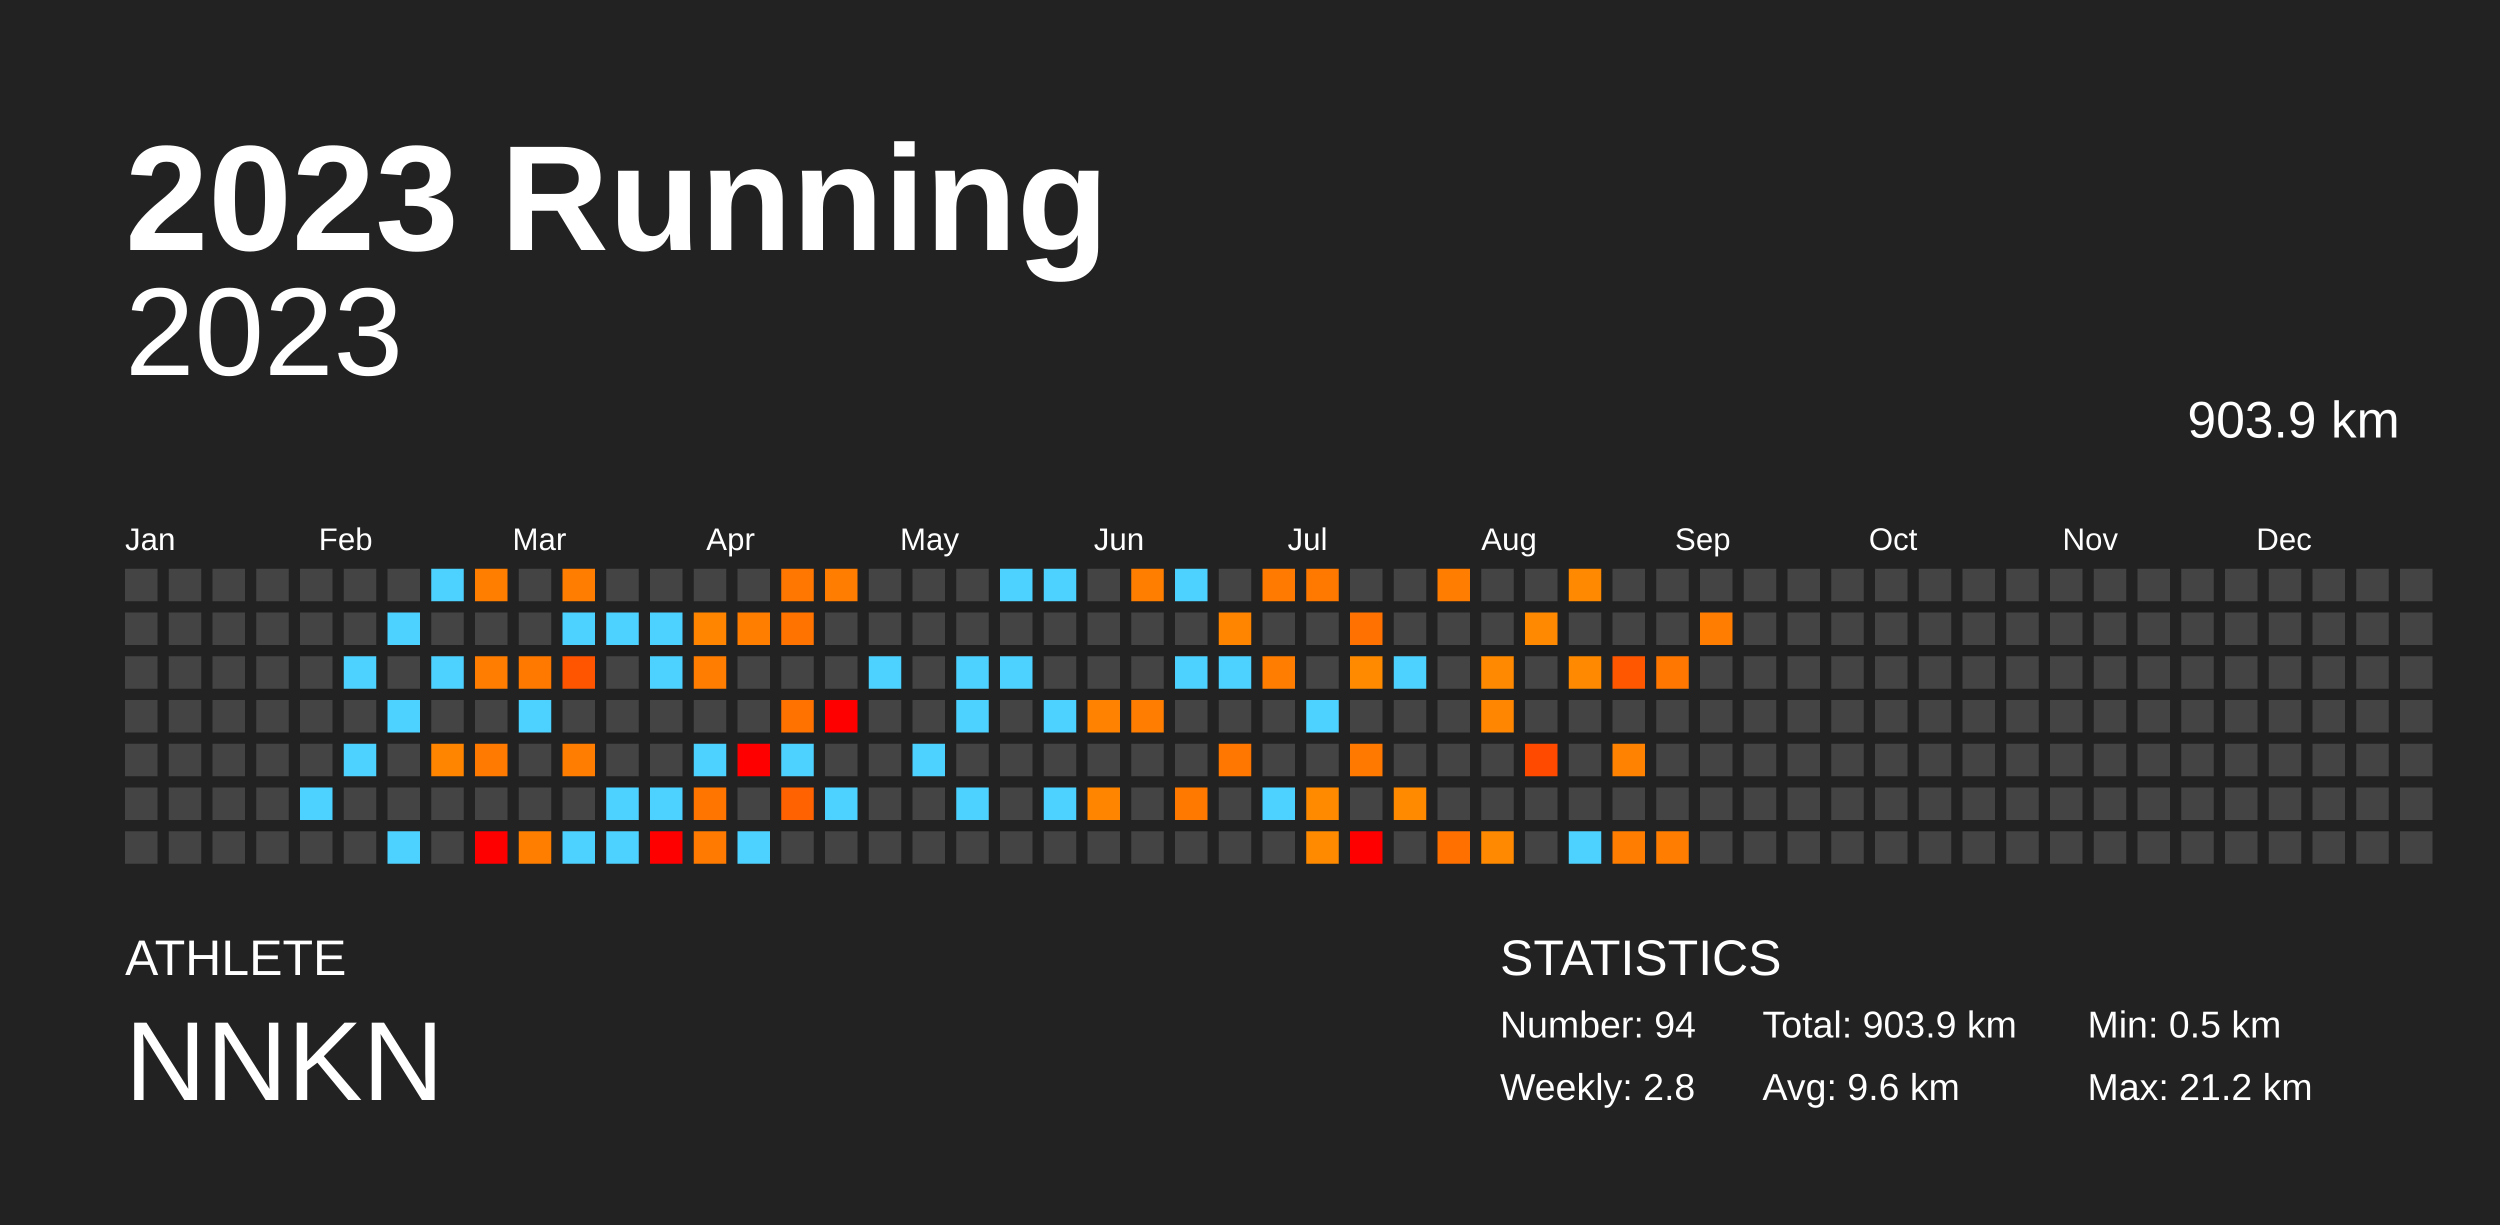
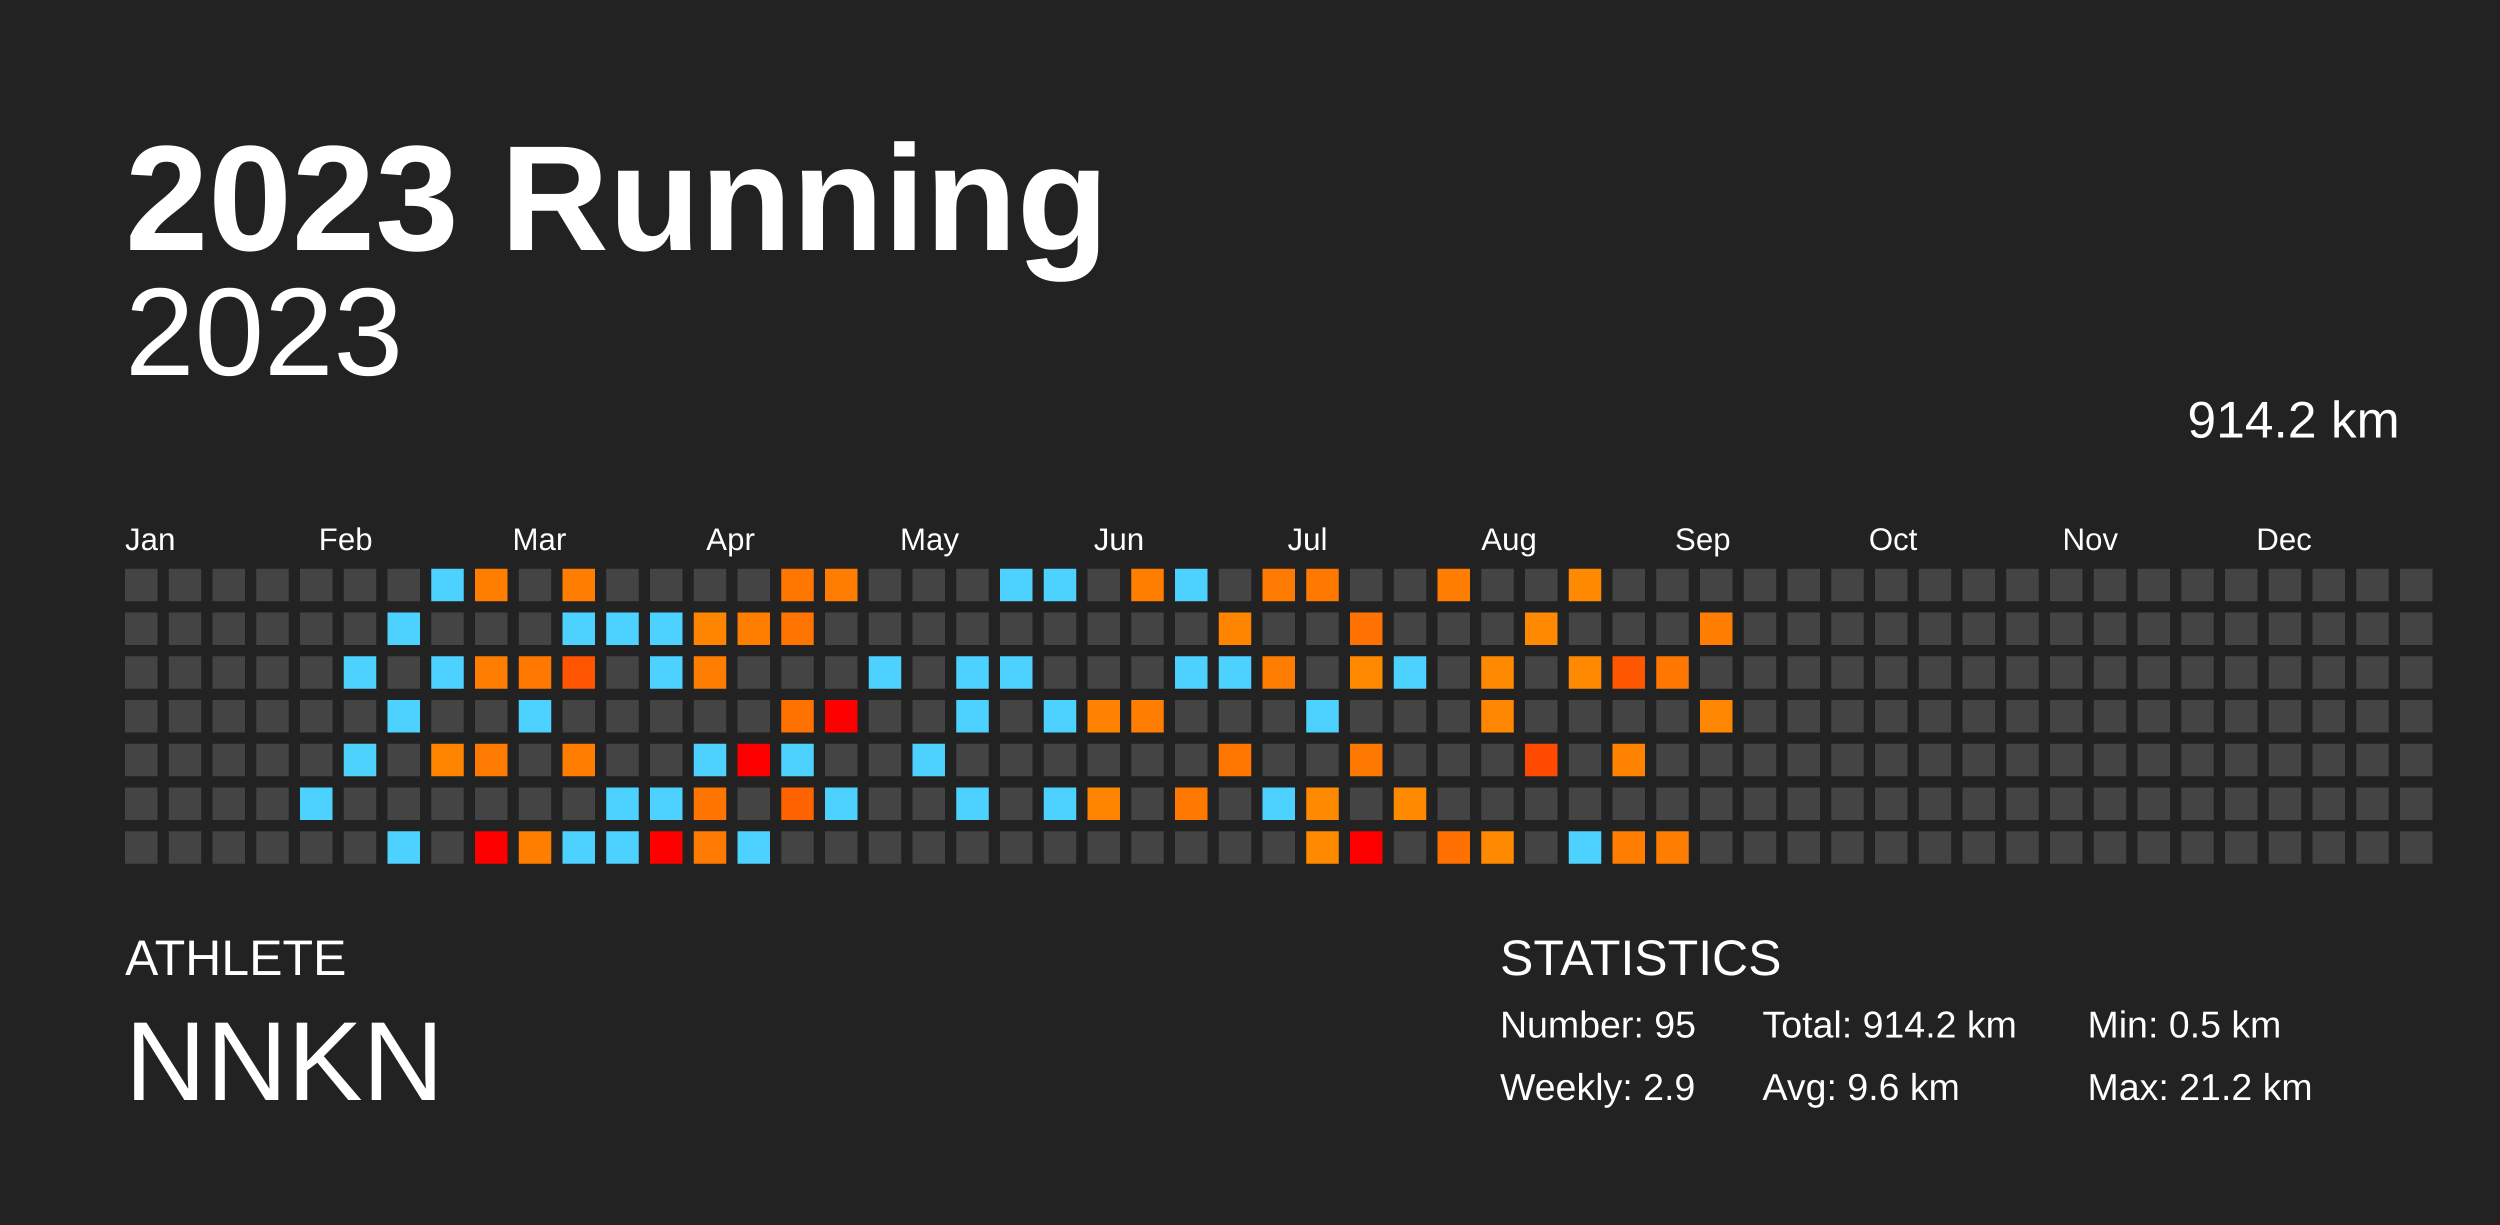
<svg xmlns="http://www.w3.org/2000/svg" baseProfile="full" height="98mm" version="1.1" viewBox="0,0,200,98" width="200mm">
  <defs />
  <rect fill="#222222" height="98" width="200" x="0" y="0" />
  <text fill="#FFFFFF" style="font-size:12px; font-family:Arial; font-weight:bold;" x="10" y="20">2023 Running</text>
  <text fill="#FFFFFF" style="font-size:4px; font-family:Arial" x="10" y="78">ATHLETE</text>
  <text fill="#FFFFFF" style="font-size:9px; font-family:Arial" x="10" y="88">NNKN</text>
  <text fill="#FFFFFF" style="font-size:4px; font-family:Arial" x="120" y="78">STATISTICS</text>
-   <text fill="#FFFFFF" style="font-size:3px; font-family:Arial" x="120" y="83">Number: 94</text>
-   <text fill="#FFFFFF" style="font-size:3px; font-family:Arial" x="120" y="88">Weekly: 2.8</text>
-   <text fill="#FFFFFF" style="font-size:3px; font-family:Arial" x="141" y="83">Total: 903.9 km</text>
+   <text fill="#FFFFFF" style="font-size:3px; font-family:Arial" x="120" y="83">Number: 95</text>
+   <text fill="#FFFFFF" style="font-size:3px; font-family:Arial" x="120" y="88">Weekly: 2.9</text>
+   <text fill="#FFFFFF" style="font-size:3px; font-family:Arial" x="141" y="83">Total: 914.2 km</text>
  <text fill="#FFFFFF" style="font-size:3px; font-family:Arial" x="141" y="88">Avg: 9.6 km</text>
  <text fill="#FFFFFF" style="font-size:3px; font-family:Arial" x="167" y="83">Min: 0.5 km</text>
  <text fill="#FFFFFF" style="font-size:3px; font-family:Arial" x="167" y="88">Max: 21.2 km</text>
  <text alignment-baseline="hanging" fill="#FFFFFF" style="font-size:10.0px; font-family:Arial;" x="10" y="30">2023</text>
-   <text alignment-baseline="hanging" fill="#FFFFFF" style="font-size:4.125px; font-family:Arial;" x="175" y="35">903.9 km</text>
+   <text alignment-baseline="hanging" fill="#FFFFFF" style="font-size:4.125px; font-family:Arial;" x="175" y="35">914.2 km</text>
  <text fill="#FFFFFF" style="font-size:2.5px; font-family:Arial" x="10.0" y="44">Jan</text>
  <text fill="#FFFFFF" style="font-size:2.5px; font-family:Arial" x="25.5" y="44">Feb</text>
  <text fill="#FFFFFF" style="font-size:2.5px; font-family:Arial" x="41.0" y="44">Mar</text>
  <text fill="#FFFFFF" style="font-size:2.5px; font-family:Arial" x="56.5" y="44">Apr</text>
  <text fill="#FFFFFF" style="font-size:2.5px; font-family:Arial" x="72.0" y="44">May</text>
  <text fill="#FFFFFF" style="font-size:2.5px; font-family:Arial" x="87.5" y="44">Jun</text>
  <text fill="#FFFFFF" style="font-size:2.5px; font-family:Arial" x="103.0" y="44">Jul</text>
  <text fill="#FFFFFF" style="font-size:2.5px; font-family:Arial" x="118.5" y="44">Aug</text>
  <text fill="#FFFFFF" style="font-size:2.5px; font-family:Arial" x="134.0" y="44">Sep</text>
  <text fill="#FFFFFF" style="font-size:2.5px; font-family:Arial" x="149.5" y="44">Oct</text>
  <text fill="#FFFFFF" style="font-size:2.5px; font-family:Arial" x="165.0" y="44">Nov</text>
  <text fill="#FFFFFF" style="font-size:2.5px; font-family:Arial" x="180.5" y="44">Dec</text>
  <rect fill="#444444" height="2.6" width="2.6" x="10.0" y="45.5" />
  <rect fill="#444444" height="2.6" width="2.6" x="10.0" y="49.0" />
  <rect fill="#444444" height="2.6" width="2.6" x="10.0" y="52.5" />
  <rect fill="#444444" height="2.6" width="2.6" x="10.0" y="56.0" />
  <rect fill="#444444" height="2.6" width="2.6" x="10.0" y="59.5" />
  <rect fill="#444444" height="2.6" width="2.6" x="10.0" y="63.0" />
  <rect fill="#444444" height="2.6" width="2.6" x="10.0" y="66.5" />
  <rect fill="#444444" height="2.6" width="2.6" x="13.5" y="45.5" />
  <rect fill="#444444" height="2.6" width="2.6" x="13.5" y="49.0" />
  <rect fill="#444444" height="2.6" width="2.6" x="13.5" y="52.5" />
  <rect fill="#444444" height="2.6" width="2.6" x="13.5" y="56.0" />
  <rect fill="#444444" height="2.6" width="2.6" x="13.5" y="59.5" />
  <rect fill="#444444" height="2.6" width="2.6" x="13.5" y="63.0" />
  <rect fill="#444444" height="2.6" width="2.6" x="13.5" y="66.5" />
  <rect fill="#444444" height="2.6" width="2.6" x="17.0" y="45.5" />
  <rect fill="#444444" height="2.6" width="2.6" x="17.0" y="49.0" />
  <rect fill="#444444" height="2.6" width="2.6" x="17.0" y="52.5" />
  <rect fill="#444444" height="2.6" width="2.6" x="17.0" y="56.0" />
  <rect fill="#444444" height="2.6" width="2.6" x="17.0" y="59.5" />
  <rect fill="#444444" height="2.6" width="2.6" x="17.0" y="63.0" />
  <rect fill="#444444" height="2.6" width="2.6" x="17.0" y="66.5" />
  <rect fill="#444444" height="2.6" width="2.6" x="20.5" y="45.5" />
  <rect fill="#444444" height="2.6" width="2.6" x="20.5" y="49.0" />
  <rect fill="#444444" height="2.6" width="2.6" x="20.5" y="52.5" />
  <rect fill="#444444" height="2.6" width="2.6" x="20.5" y="56.0" />
  <rect fill="#444444" height="2.6" width="2.6" x="20.5" y="59.5" />
  <rect fill="#444444" height="2.6" width="2.6" x="20.5" y="63.0" />
  <rect fill="#444444" height="2.6" width="2.6" x="20.5" y="66.5" />
  <rect fill="#444444" height="2.6" width="2.6" x="24.0" y="45.5" />
  <rect fill="#444444" height="2.6" width="2.6" x="24.0" y="49.0" />
  <rect fill="#444444" height="2.6" width="2.6" x="24.0" y="52.5" />
  <rect fill="#444444" height="2.6" width="2.6" x="24.0" y="56.0" />
  <rect fill="#444444" height="2.6" width="2.6" x="24.0" y="59.5" />
  <rect fill="#4dd2ff" height="2.6" width="2.6" x="24.0" y="63.0" />
  <rect fill="#444444" height="2.6" width="2.6" x="24.0" y="66.5" />
  <rect fill="#444444" height="2.6" width="2.6" x="27.5" y="45.5" />
  <rect fill="#444444" height="2.6" width="2.6" x="27.5" y="49.0" />
  <rect fill="#4dd2ff" height="2.6" width="2.6" x="27.5" y="52.5" />
  <rect fill="#444444" height="2.6" width="2.6" x="27.5" y="56.0" />
  <rect fill="#4dd2ff" height="2.6" width="2.6" x="27.5" y="59.5" />
  <rect fill="#444444" height="2.6" width="2.6" x="27.5" y="63.0" />
  <rect fill="#444444" height="2.6" width="2.6" x="27.5" y="66.5" />
  <rect fill="#444444" height="2.6" width="2.6" x="31.0" y="45.5" />
  <rect fill="#4dd2ff" height="2.6" width="2.6" x="31.0" y="49.0" />
  <rect fill="#444444" height="2.6" width="2.6" x="31.0" y="52.5" />
  <rect fill="#4dd2ff" height="2.6" width="2.6" x="31.0" y="56.0" />
  <rect fill="#444444" height="2.6" width="2.6" x="31.0" y="59.5" />
  <rect fill="#444444" height="2.6" width="2.6" x="31.0" y="63.0" />
  <rect fill="#4dd2ff" height="2.6" width="2.6" x="31.0" y="66.5" />
  <rect fill="#4dd2ff" height="2.6" width="2.6" x="34.5" y="45.5" />
  <rect fill="#444444" height="2.6" width="2.6" x="34.5" y="49.0" />
  <rect fill="#4dd2ff" height="2.6" width="2.6" x="34.5" y="52.5" />
  <rect fill="#444444" height="2.6" width="2.6" x="34.5" y="56.0" />
  <rect fill="#ff8500" height="2.6" width="2.6" x="34.5" y="59.5" />
  <rect fill="#444444" height="2.6" width="2.6" x="34.5" y="63.0" />
  <rect fill="#444444" height="2.6" width="2.6" x="34.5" y="66.5" />
  <rect fill="#ff7e00" height="2.6" width="2.6" x="38.0" y="45.5" />
  <rect fill="#444444" height="2.6" width="2.6" x="38.0" y="49.0" />
  <rect fill="#ff7d00" height="2.6" width="2.6" x="38.0" y="52.5" />
  <rect fill="#444444" height="2.6" width="2.6" x="38.0" y="56.0" />
  <rect fill="#ff7a00" height="2.6" width="2.6" x="38.0" y="59.5" />
  <rect fill="#444444" height="2.6" width="2.6" x="38.0" y="63.0" />
  <rect fill="red" height="2.6" width="2.6" x="38.0" y="66.5" />
  <rect fill="#444444" height="2.6" width="2.6" x="41.5" y="45.5" />
  <rect fill="#444444" height="2.6" width="2.6" x="41.5" y="49.0" />
  <rect fill="#ff7900" height="2.6" width="2.6" x="41.5" y="52.5" />
  <rect fill="#4dd2ff" height="2.6" width="2.6" x="41.5" y="56.0" />
  <rect fill="#444444" height="2.6" width="2.6" x="41.5" y="59.5" />
  <rect fill="#444444" height="2.6" width="2.6" x="41.5" y="63.0" />
  <rect fill="#ff7e00" height="2.6" width="2.6" x="41.5" y="66.5" />
  <rect fill="#ff7d00" height="2.6" width="2.6" x="45.0" y="45.5" />
  <rect fill="#4dd2ff" height="2.6" width="2.6" x="45.0" y="49.0" />
  <rect fill="#ff5400" height="2.6" width="2.6" x="45.0" y="52.5" />
  <rect fill="#444444" height="2.6" width="2.6" x="45.0" y="56.0" />
  <rect fill="#ff7d00" height="2.6" width="2.6" x="45.0" y="59.5" />
  <rect fill="#444444" height="2.6" width="2.6" x="45.0" y="63.0" />
  <rect fill="#4dd2ff" height="2.6" width="2.6" x="45.0" y="66.5" />
  <rect fill="#444444" height="2.6" width="2.6" x="48.5" y="45.5" />
  <rect fill="#4dd2ff" height="2.6" width="2.6" x="48.5" y="49.0" />
  <rect fill="#444444" height="2.6" width="2.6" x="48.5" y="52.5" />
  <rect fill="#444444" height="2.6" width="2.6" x="48.5" y="56.0" />
  <rect fill="#444444" height="2.6" width="2.6" x="48.5" y="59.5" />
  <rect fill="#4dd2ff" height="2.6" width="2.6" x="48.5" y="63.0" />
  <rect fill="#4dd2ff" height="2.6" width="2.6" x="48.5" y="66.5" />
  <rect fill="#444444" height="2.6" width="2.6" x="52.0" y="45.5" />
  <rect fill="#4dd2ff" height="2.6" width="2.6" x="52.0" y="49.0" />
  <rect fill="#4dd2ff" height="2.6" width="2.6" x="52.0" y="52.5" />
  <rect fill="#444444" height="2.6" width="2.6" x="52.0" y="56.0" />
  <rect fill="#444444" height="2.6" width="2.6" x="52.0" y="59.5" />
  <rect fill="#4dd2ff" height="2.6" width="2.6" x="52.0" y="63.0" />
  <rect fill="red" height="2.6" width="2.6" x="52.0" y="66.5" />
  <rect fill="#444444" height="2.6" width="2.6" x="55.5" y="45.5" />
  <rect fill="#ff8500" height="2.6" width="2.6" x="55.5" y="49.0" />
  <rect fill="#ff7d00" height="2.6" width="2.6" x="55.5" y="52.5" />
  <rect fill="#444444" height="2.6" width="2.6" x="55.5" y="56.0" />
  <rect fill="#4dd2ff" height="2.6" width="2.6" x="55.5" y="59.5" />
  <rect fill="#ff7500" height="2.6" width="2.6" x="55.5" y="63.0" />
  <rect fill="#ff7a00" height="2.6" width="2.6" x="55.5" y="66.5" />
  <rect fill="#444444" height="2.6" width="2.6" x="59.0" y="45.5" />
  <rect fill="#ff7e00" height="2.6" width="2.6" x="59.0" y="49.0" />
  <rect fill="#444444" height="2.6" width="2.6" x="59.0" y="52.5" />
  <rect fill="#444444" height="2.6" width="2.6" x="59.0" y="56.0" />
  <rect fill="red" height="2.6" width="2.6" x="59.0" y="59.5" />
  <rect fill="#444444" height="2.6" width="2.6" x="59.0" y="63.0" />
  <rect fill="#4dd2ff" height="2.6" width="2.6" x="59.0" y="66.5" />
  <rect fill="#ff7600" height="2.6" width="2.6" x="62.5" y="45.5" />
  <rect fill="#ff7300" height="2.6" width="2.6" x="62.5" y="49.0" />
  <rect fill="#444444" height="2.6" width="2.6" x="62.5" y="52.5" />
  <rect fill="#ff7200" height="2.6" width="2.6" x="62.5" y="56.0" />
  <rect fill="#4dd2ff" height="2.6" width="2.6" x="62.5" y="59.5" />
  <rect fill="#ff6200" height="2.6" width="2.6" x="62.5" y="63.0" />
  <rect fill="#444444" height="2.6" width="2.6" x="62.5" y="66.5" />
  <rect fill="#ff7d00" height="2.6" width="2.6" x="66.0" y="45.5" />
  <rect fill="#444444" height="2.6" width="2.6" x="66.0" y="49.0" />
  <rect fill="#444444" height="2.6" width="2.6" x="66.0" y="52.5" />
  <rect fill="red" height="2.6" width="2.6" x="66.0" y="56.0" />
  <rect fill="#444444" height="2.6" width="2.6" x="66.0" y="59.5" />
  <rect fill="#4dd2ff" height="2.6" width="2.6" x="66.0" y="63.0" />
  <rect fill="#444444" height="2.6" width="2.6" x="66.0" y="66.5" />
  <rect fill="#444444" height="2.6" width="2.6" x="69.5" y="45.5" />
  <rect fill="#444444" height="2.6" width="2.6" x="69.5" y="49.0" />
  <rect fill="#4dd2ff" height="2.6" width="2.6" x="69.5" y="52.5" />
  <rect fill="#444444" height="2.6" width="2.6" x="69.5" y="56.0" />
  <rect fill="#444444" height="2.6" width="2.6" x="69.5" y="59.5" />
  <rect fill="#444444" height="2.6" width="2.6" x="69.5" y="63.0" />
  <rect fill="#444444" height="2.6" width="2.6" x="69.5" y="66.5" />
  <rect fill="#444444" height="2.6" width="2.6" x="73.0" y="45.5" />
  <rect fill="#444444" height="2.6" width="2.6" x="73.0" y="49.0" />
  <rect fill="#444444" height="2.6" width="2.6" x="73.0" y="52.5" />
  <rect fill="#444444" height="2.6" width="2.6" x="73.0" y="56.0" />
  <rect fill="#4dd2ff" height="2.6" width="2.6" x="73.0" y="59.5" />
  <rect fill="#444444" height="2.6" width="2.6" x="73.0" y="63.0" />
  <rect fill="#444444" height="2.6" width="2.6" x="73.0" y="66.5" />
  <rect fill="#444444" height="2.6" width="2.6" x="76.5" y="45.5" />
  <rect fill="#444444" height="2.6" width="2.6" x="76.5" y="49.0" />
  <rect fill="#4dd2ff" height="2.6" width="2.6" x="76.5" y="52.5" />
  <rect fill="#4dd2ff" height="2.6" width="2.6" x="76.5" y="56.0" />
  <rect fill="#444444" height="2.6" width="2.6" x="76.5" y="59.5" />
  <rect fill="#4dd2ff" height="2.6" width="2.6" x="76.5" y="63.0" />
  <rect fill="#444444" height="2.6" width="2.6" x="76.5" y="66.5" />
  <rect fill="#4dd2ff" height="2.6" width="2.6" x="80.0" y="45.5" />
  <rect fill="#444444" height="2.6" width="2.6" x="80.0" y="49.0" />
  <rect fill="#4dd2ff" height="2.6" width="2.6" x="80.0" y="52.5" />
  <rect fill="#444444" height="2.6" width="2.6" x="80.0" y="56.0" />
  <rect fill="#444444" height="2.6" width="2.6" x="80.0" y="59.5" />
  <rect fill="#444444" height="2.6" width="2.6" x="80.0" y="63.0" />
  <rect fill="#444444" height="2.6" width="2.6" x="80.0" y="66.5" />
  <rect fill="#4dd2ff" height="2.6" width="2.6" x="83.5" y="45.5" />
  <rect fill="#444444" height="2.6" width="2.6" x="83.5" y="49.0" />
  <rect fill="#444444" height="2.6" width="2.6" x="83.5" y="52.5" />
  <rect fill="#4dd2ff" height="2.6" width="2.6" x="83.5" y="56.0" />
  <rect fill="#444444" height="2.6" width="2.6" x="83.5" y="59.5" />
  <rect fill="#4dd2ff" height="2.6" width="2.6" x="83.5" y="63.0" />
  <rect fill="#444444" height="2.6" width="2.6" x="83.5" y="66.5" />
  <rect fill="#444444" height="2.6" width="2.6" x="87.0" y="45.5" />
  <rect fill="#444444" height="2.6" width="2.6" x="87.0" y="49.0" />
  <rect fill="#444444" height="2.6" width="2.6" x="87.0" y="52.5" />
  <rect fill="#ff8300" height="2.6" width="2.6" x="87.0" y="56.0" />
  <rect fill="#444444" height="2.6" width="2.6" x="87.0" y="59.5" />
  <rect fill="#ff8400" height="2.6" width="2.6" x="87.0" y="63.0" />
  <rect fill="#444444" height="2.6" width="2.6" x="87.0" y="66.5" />
  <rect fill="#ff7e00" height="2.6" width="2.6" x="90.5" y="45.5" />
  <rect fill="#444444" height="2.6" width="2.6" x="90.5" y="49.0" />
  <rect fill="#444444" height="2.6" width="2.6" x="90.5" y="52.5" />
  <rect fill="#ff7d00" height="2.6" width="2.6" x="90.5" y="56.0" />
  <rect fill="#444444" height="2.6" width="2.6" x="90.5" y="59.5" />
  <rect fill="#444444" height="2.6" width="2.6" x="90.5" y="63.0" />
  <rect fill="#444444" height="2.6" width="2.6" x="90.5" y="66.5" />
  <rect fill="#4dd2ff" height="2.6" width="2.6" x="94.0" y="45.5" />
  <rect fill="#444444" height="2.6" width="2.6" x="94.0" y="49.0" />
  <rect fill="#4dd2ff" height="2.6" width="2.6" x="94.0" y="52.5" />
  <rect fill="#444444" height="2.6" width="2.6" x="94.0" y="56.0" />
  <rect fill="#444444" height="2.6" width="2.6" x="94.0" y="59.5" />
  <rect fill="#ff7900" height="2.6" width="2.6" x="94.0" y="63.0" />
  <rect fill="#444444" height="2.6" width="2.6" x="94.0" y="66.5" />
  <rect fill="#444444" height="2.6" width="2.6" x="97.5" y="45.5" />
  <rect fill="#ff8400" height="2.6" width="2.6" x="97.5" y="49.0" />
  <rect fill="#4dd2ff" height="2.6" width="2.6" x="97.5" y="52.5" />
  <rect fill="#444444" height="2.6" width="2.6" x="97.5" y="56.0" />
  <rect fill="#ff7700" height="2.6" width="2.6" x="97.5" y="59.5" />
  <rect fill="#444444" height="2.6" width="2.6" x="97.5" y="63.0" />
  <rect fill="#444444" height="2.6" width="2.6" x="97.5" y="66.5" />
  <rect fill="#ff7a00" height="2.6" width="2.6" x="101.0" y="45.5" />
  <rect fill="#444444" height="2.6" width="2.6" x="101.0" y="49.0" />
  <rect fill="#ff7d00" height="2.6" width="2.6" x="101.0" y="52.5" />
  <rect fill="#444444" height="2.6" width="2.6" x="101.0" y="56.0" />
  <rect fill="#444444" height="2.6" width="2.6" x="101.0" y="59.5" />
  <rect fill="#4dd2ff" height="2.6" width="2.6" x="101.0" y="63.0" />
  <rect fill="#444444" height="2.6" width="2.6" x="101.0" y="66.5" />
  <rect fill="#ff7800" height="2.6" width="2.6" x="104.5" y="45.5" />
  <rect fill="#444444" height="2.6" width="2.6" x="104.5" y="49.0" />
  <rect fill="#444444" height="2.6" width="2.6" x="104.5" y="52.5" />
  <rect fill="#4dd2ff" height="2.6" width="2.6" x="104.5" y="56.0" />
  <rect fill="#444444" height="2.6" width="2.6" x="104.5" y="59.5" />
  <rect fill="#ff8a00" height="2.6" width="2.6" x="104.5" y="63.0" />
  <rect fill="#ff8a00" height="2.6" width="2.6" x="104.5" y="66.5" />
  <rect fill="#444444" height="2.6" width="2.6" x="108.0" y="45.5" />
  <rect fill="#ff7100" height="2.6" width="2.6" x="108.0" y="49.0" />
  <rect fill="#ff8a00" height="2.6" width="2.6" x="108.0" y="52.5" />
  <rect fill="#444444" height="2.6" width="2.6" x="108.0" y="56.0" />
  <rect fill="#ff7800" height="2.6" width="2.6" x="108.0" y="59.5" />
  <rect fill="#444444" height="2.6" width="2.6" x="108.0" y="63.0" />
  <rect fill="red" height="2.6" width="2.6" x="108.0" y="66.5" />
  <rect fill="#444444" height="2.6" width="2.6" x="111.5" y="45.5" />
  <rect fill="#444444" height="2.6" width="2.6" x="111.5" y="49.0" />
  <rect fill="#4dd2ff" height="2.6" width="2.6" x="111.5" y="52.5" />
  <rect fill="#444444" height="2.6" width="2.6" x="111.5" y="56.0" />
  <rect fill="#444444" height="2.6" width="2.6" x="111.5" y="59.5" />
  <rect fill="#ff8a00" height="2.6" width="2.6" x="111.5" y="63.0" />
  <rect fill="#444444" height="2.6" width="2.6" x="111.5" y="66.5" />
  <rect fill="#ff7d00" height="2.6" width="2.6" x="115.0" y="45.5" />
  <rect fill="#444444" height="2.6" width="2.6" x="115.0" y="49.0" />
  <rect fill="#444444" height="2.6" width="2.6" x="115.0" y="52.5" />
  <rect fill="#444444" height="2.6" width="2.6" x="115.0" y="56.0" />
  <rect fill="#444444" height="2.6" width="2.6" x="115.0" y="59.5" />
  <rect fill="#444444" height="2.6" width="2.6" x="115.0" y="63.0" />
  <rect fill="#ff7000" height="2.6" width="2.6" x="115.0" y="66.5" />
  <rect fill="#444444" height="2.6" width="2.6" x="118.5" y="45.5" />
  <rect fill="#444444" height="2.6" width="2.6" x="118.5" y="49.0" />
  <rect fill="#ff8900" height="2.6" width="2.6" x="118.5" y="52.5" />
  <rect fill="#ff8600" height="2.6" width="2.6" x="118.5" y="56.0" />
  <rect fill="#444444" height="2.6" width="2.6" x="118.5" y="59.5" />
  <rect fill="#444444" height="2.6" width="2.6" x="118.5" y="63.0" />
  <rect fill="#ff8900" height="2.6" width="2.6" x="118.5" y="66.5" />
  <rect fill="#444444" height="2.6" width="2.6" x="122.0" y="45.5" />
  <rect fill="#ff8900" height="2.6" width="2.6" x="122.0" y="49.0" />
  <rect fill="#444444" height="2.6" width="2.6" x="122.0" y="52.5" />
  <rect fill="#444444" height="2.6" width="2.6" x="122.0" y="56.0" />
  <rect fill="#ff4a00" height="2.6" width="2.6" x="122.0" y="59.5" />
  <rect fill="#444444" height="2.6" width="2.6" x="122.0" y="63.0" />
  <rect fill="#444444" height="2.6" width="2.6" x="122.0" y="66.5" />
  <rect fill="#ff8900" height="2.6" width="2.6" x="125.5" y="45.5" />
  <rect fill="#444444" height="2.6" width="2.6" x="125.5" y="49.0" />
  <rect fill="#ff8900" height="2.6" width="2.6" x="125.5" y="52.5" />
  <rect fill="#444444" height="2.6" width="2.6" x="125.5" y="56.0" />
  <rect fill="#444444" height="2.6" width="2.6" x="125.5" y="59.5" />
  <rect fill="#444444" height="2.6" width="2.6" x="125.5" y="63.0" />
  <rect fill="#4dd2ff" height="2.6" width="2.6" x="125.5" y="66.5" />
  <rect fill="#444444" height="2.6" width="2.6" x="129.0" y="45.5" />
  <rect fill="#444444" height="2.6" width="2.6" x="129.0" y="49.0" />
  <rect fill="#ff5700" height="2.6" width="2.6" x="129.0" y="52.5" />
  <rect fill="#444444" height="2.6" width="2.6" x="129.0" y="56.0" />
  <rect fill="#ff8300" height="2.6" width="2.6" x="129.0" y="59.5" />
  <rect fill="#444444" height="2.6" width="2.6" x="129.0" y="63.0" />
  <rect fill="#ff7d00" height="2.6" width="2.6" x="129.0" y="66.5" />
  <rect fill="#444444" height="2.6" width="2.6" x="132.5" y="45.5" />
  <rect fill="#444444" height="2.6" width="2.6" x="132.5" y="49.0" />
  <rect fill="#ff7700" height="2.6" width="2.6" x="132.5" y="52.5" />
  <rect fill="#444444" height="2.6" width="2.6" x="132.5" y="56.0" />
  <rect fill="#444444" height="2.6" width="2.6" x="132.5" y="59.5" />
  <rect fill="#444444" height="2.6" width="2.6" x="132.5" y="63.0" />
  <rect fill="#ff7d00" height="2.6" width="2.6" x="132.5" y="66.5" />
  <rect fill="#444444" height="2.6" width="2.6" x="136.0" y="45.5" />
  <rect fill="#ff7d00" height="2.6" width="2.6" x="136.0" y="49.0" />
  <rect fill="#444444" height="2.6" width="2.6" x="136.0" y="52.5" />
-   <rect fill="#444444" height="2.6" width="2.6" x="136.0" y="56.0" />
+   <rect fill="#ff8600" height="2.6" width="2.6" x="136.0" y="56.0" />
  <rect fill="#444444" height="2.6" width="2.6" x="136.0" y="59.5" />
  <rect fill="#444444" height="2.6" width="2.6" x="136.0" y="63.0" />
  <rect fill="#444444" height="2.6" width="2.6" x="136.0" y="66.5" />
  <rect fill="#444444" height="2.6" width="2.6" x="139.5" y="45.5" />
  <rect fill="#444444" height="2.6" width="2.6" x="139.5" y="49.0" />
  <rect fill="#444444" height="2.6" width="2.6" x="139.5" y="52.5" />
  <rect fill="#444444" height="2.6" width="2.6" x="139.5" y="56.0" />
  <rect fill="#444444" height="2.6" width="2.6" x="139.5" y="59.5" />
  <rect fill="#444444" height="2.6" width="2.6" x="139.5" y="63.0" />
  <rect fill="#444444" height="2.6" width="2.6" x="139.5" y="66.5" />
  <rect fill="#444444" height="2.6" width="2.6" x="143.0" y="45.5" />
  <rect fill="#444444" height="2.6" width="2.6" x="143.0" y="49.0" />
  <rect fill="#444444" height="2.6" width="2.6" x="143.0" y="52.5" />
  <rect fill="#444444" height="2.6" width="2.6" x="143.0" y="56.0" />
  <rect fill="#444444" height="2.6" width="2.6" x="143.0" y="59.5" />
  <rect fill="#444444" height="2.6" width="2.6" x="143.0" y="63.0" />
  <rect fill="#444444" height="2.6" width="2.6" x="143.0" y="66.5" />
  <rect fill="#444444" height="2.6" width="2.6" x="146.5" y="45.5" />
  <rect fill="#444444" height="2.6" width="2.6" x="146.5" y="49.0" />
  <rect fill="#444444" height="2.6" width="2.6" x="146.5" y="52.5" />
  <rect fill="#444444" height="2.6" width="2.6" x="146.5" y="56.0" />
  <rect fill="#444444" height="2.6" width="2.6" x="146.5" y="59.5" />
  <rect fill="#444444" height="2.6" width="2.6" x="146.5" y="63.0" />
  <rect fill="#444444" height="2.6" width="2.6" x="146.5" y="66.5" />
  <rect fill="#444444" height="2.6" width="2.6" x="150.0" y="45.5" />
  <rect fill="#444444" height="2.6" width="2.6" x="150.0" y="49.0" />
  <rect fill="#444444" height="2.6" width="2.6" x="150.0" y="52.5" />
  <rect fill="#444444" height="2.6" width="2.6" x="150.0" y="56.0" />
  <rect fill="#444444" height="2.6" width="2.6" x="150.0" y="59.5" />
  <rect fill="#444444" height="2.6" width="2.6" x="150.0" y="63.0" />
  <rect fill="#444444" height="2.6" width="2.6" x="150.0" y="66.5" />
  <rect fill="#444444" height="2.6" width="2.6" x="153.5" y="45.5" />
  <rect fill="#444444" height="2.6" width="2.6" x="153.5" y="49.0" />
  <rect fill="#444444" height="2.6" width="2.6" x="153.5" y="52.5" />
  <rect fill="#444444" height="2.6" width="2.6" x="153.5" y="56.0" />
  <rect fill="#444444" height="2.6" width="2.6" x="153.5" y="59.5" />
  <rect fill="#444444" height="2.6" width="2.6" x="153.5" y="63.0" />
  <rect fill="#444444" height="2.6" width="2.6" x="153.5" y="66.5" />
  <rect fill="#444444" height="2.6" width="2.6" x="157.0" y="45.5" />
  <rect fill="#444444" height="2.6" width="2.6" x="157.0" y="49.0" />
  <rect fill="#444444" height="2.6" width="2.6" x="157.0" y="52.5" />
  <rect fill="#444444" height="2.6" width="2.6" x="157.0" y="56.0" />
  <rect fill="#444444" height="2.6" width="2.6" x="157.0" y="59.5" />
  <rect fill="#444444" height="2.6" width="2.6" x="157.0" y="63.0" />
  <rect fill="#444444" height="2.6" width="2.6" x="157.0" y="66.5" />
  <rect fill="#444444" height="2.6" width="2.6" x="160.5" y="45.5" />
  <rect fill="#444444" height="2.6" width="2.6" x="160.5" y="49.0" />
  <rect fill="#444444" height="2.6" width="2.6" x="160.5" y="52.5" />
  <rect fill="#444444" height="2.6" width="2.6" x="160.5" y="56.0" />
  <rect fill="#444444" height="2.6" width="2.6" x="160.5" y="59.5" />
  <rect fill="#444444" height="2.6" width="2.6" x="160.5" y="63.0" />
  <rect fill="#444444" height="2.6" width="2.6" x="160.5" y="66.5" />
  <rect fill="#444444" height="2.6" width="2.6" x="164.0" y="45.5" />
  <rect fill="#444444" height="2.6" width="2.6" x="164.0" y="49.0" />
  <rect fill="#444444" height="2.6" width="2.6" x="164.0" y="52.5" />
  <rect fill="#444444" height="2.6" width="2.6" x="164.0" y="56.0" />
  <rect fill="#444444" height="2.6" width="2.6" x="164.0" y="59.5" />
  <rect fill="#444444" height="2.6" width="2.6" x="164.0" y="63.0" />
  <rect fill="#444444" height="2.6" width="2.6" x="164.0" y="66.5" />
  <rect fill="#444444" height="2.6" width="2.6" x="167.5" y="45.5" />
  <rect fill="#444444" height="2.6" width="2.6" x="167.5" y="49.0" />
  <rect fill="#444444" height="2.6" width="2.6" x="167.5" y="52.5" />
  <rect fill="#444444" height="2.6" width="2.6" x="167.5" y="56.0" />
  <rect fill="#444444" height="2.6" width="2.6" x="167.5" y="59.5" />
  <rect fill="#444444" height="2.6" width="2.6" x="167.5" y="63.0" />
  <rect fill="#444444" height="2.6" width="2.6" x="167.5" y="66.5" />
  <rect fill="#444444" height="2.6" width="2.6" x="171.0" y="45.5" />
  <rect fill="#444444" height="2.6" width="2.6" x="171.0" y="49.0" />
  <rect fill="#444444" height="2.6" width="2.6" x="171.0" y="52.5" />
  <rect fill="#444444" height="2.6" width="2.6" x="171.0" y="56.0" />
  <rect fill="#444444" height="2.6" width="2.6" x="171.0" y="59.5" />
  <rect fill="#444444" height="2.6" width="2.6" x="171.0" y="63.0" />
  <rect fill="#444444" height="2.6" width="2.6" x="171.0" y="66.5" />
  <rect fill="#444444" height="2.6" width="2.6" x="174.5" y="45.5" />
  <rect fill="#444444" height="2.6" width="2.6" x="174.5" y="49.0" />
  <rect fill="#444444" height="2.6" width="2.6" x="174.5" y="52.5" />
  <rect fill="#444444" height="2.6" width="2.6" x="174.5" y="56.0" />
  <rect fill="#444444" height="2.6" width="2.6" x="174.5" y="59.5" />
  <rect fill="#444444" height="2.6" width="2.6" x="174.5" y="63.0" />
  <rect fill="#444444" height="2.6" width="2.6" x="174.5" y="66.5" />
  <rect fill="#444444" height="2.6" width="2.6" x="178.0" y="45.5" />
  <rect fill="#444444" height="2.6" width="2.6" x="178.0" y="49.0" />
  <rect fill="#444444" height="2.6" width="2.6" x="178.0" y="52.5" />
  <rect fill="#444444" height="2.6" width="2.6" x="178.0" y="56.0" />
  <rect fill="#444444" height="2.6" width="2.6" x="178.0" y="59.5" />
  <rect fill="#444444" height="2.6" width="2.6" x="178.0" y="63.0" />
  <rect fill="#444444" height="2.6" width="2.6" x="178.0" y="66.5" />
  <rect fill="#444444" height="2.6" width="2.6" x="181.5" y="45.5" />
  <rect fill="#444444" height="2.6" width="2.6" x="181.5" y="49.0" />
  <rect fill="#444444" height="2.6" width="2.6" x="181.5" y="52.5" />
  <rect fill="#444444" height="2.6" width="2.6" x="181.5" y="56.0" />
  <rect fill="#444444" height="2.6" width="2.6" x="181.5" y="59.5" />
  <rect fill="#444444" height="2.6" width="2.6" x="181.5" y="63.0" />
  <rect fill="#444444" height="2.6" width="2.6" x="181.5" y="66.5" />
  <rect fill="#444444" height="2.6" width="2.6" x="185.0" y="45.5" />
  <rect fill="#444444" height="2.6" width="2.6" x="185.0" y="49.0" />
  <rect fill="#444444" height="2.6" width="2.6" x="185.0" y="52.5" />
  <rect fill="#444444" height="2.6" width="2.6" x="185.0" y="56.0" />
  <rect fill="#444444" height="2.6" width="2.6" x="185.0" y="59.5" />
  <rect fill="#444444" height="2.6" width="2.6" x="185.0" y="63.0" />
  <rect fill="#444444" height="2.6" width="2.6" x="185.0" y="66.5" />
  <rect fill="#444444" height="2.6" width="2.6" x="188.5" y="45.5" />
  <rect fill="#444444" height="2.6" width="2.6" x="188.5" y="49.0" />
  <rect fill="#444444" height="2.6" width="2.6" x="188.5" y="52.5" />
  <rect fill="#444444" height="2.6" width="2.6" x="188.5" y="56.0" />
  <rect fill="#444444" height="2.6" width="2.6" x="188.5" y="59.5" />
  <rect fill="#444444" height="2.6" width="2.6" x="188.5" y="63.0" />
  <rect fill="#444444" height="2.6" width="2.6" x="188.5" y="66.5" />
  <rect fill="#444444" height="2.6" width="2.6" x="192.0" y="45.5" />
  <rect fill="#444444" height="2.6" width="2.6" x="192.0" y="49.0" />
  <rect fill="#444444" height="2.6" width="2.6" x="192.0" y="52.5" />
  <rect fill="#444444" height="2.6" width="2.6" x="192.0" y="56.0" />
  <rect fill="#444444" height="2.6" width="2.6" x="192.0" y="59.5" />
  <rect fill="#444444" height="2.6" width="2.6" x="192.0" y="63.0" />
  <rect fill="#444444" height="2.6" width="2.6" x="192.0" y="66.5" />
</svg>
